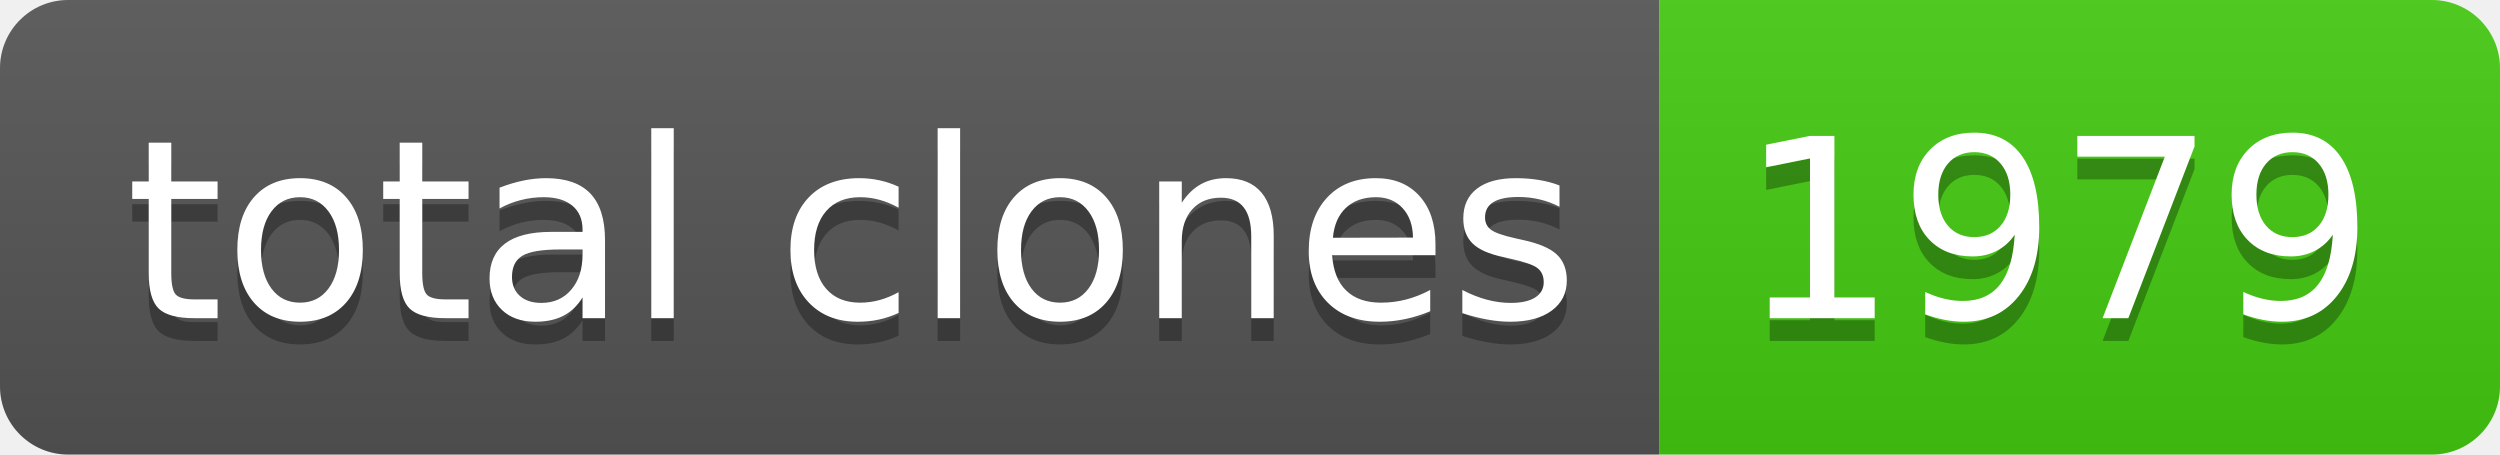
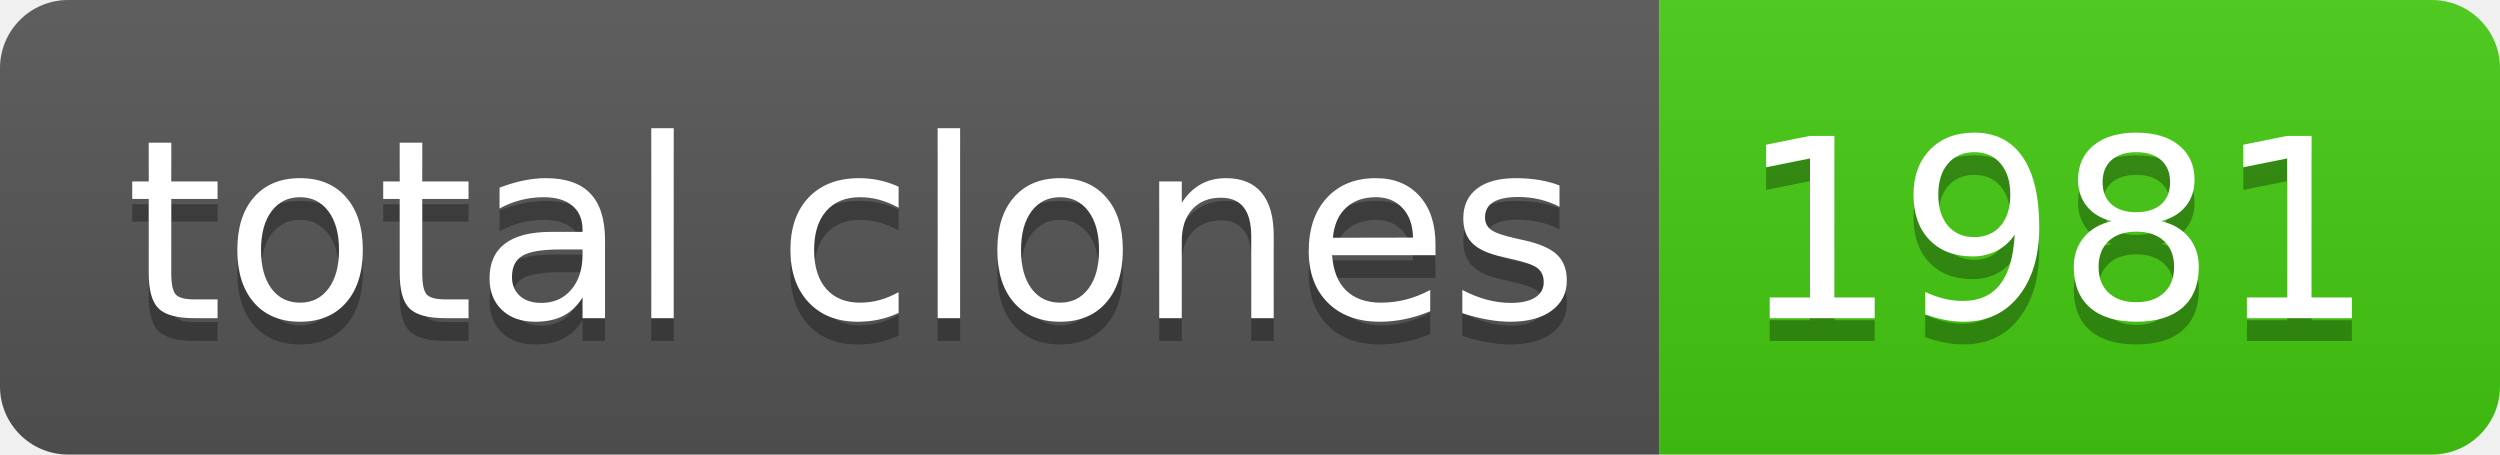
- <svg xmlns="http://www.w3.org/2000/svg" width="110" height="20" role="img" aria-label="total clones: 1979">
+ <svg xmlns="http://www.w3.org/2000/svg" width="110" height="20" role="img" aria-label="total clones: 1981">
  <linearGradient id="s" x2="0" y2="100%">
    <stop offset="0" stop-color="#bbb" stop-opacity=".1" />
    <stop offset="1" stop-opacity=".1" />
  </linearGradient>
  <clipPath id="r">
    <rect width="110" height="20" rx="3" fill="#fff" />
  </clipPath>
  <g clip-path="url(#r)">
    <rect width="73" height="20" fill="#555" />
    <rect x="73" width="37" height="20" fill="#4c1" />
    <rect width="110" height="20" fill="url(#s)" />
  </g>
  <g fill="#fff" text-anchor="middle" font-family="Verdana,Geneva,DejaVu Sans,sans-serif" text-rendering="geometricPrecision" font-size="110">
    <text aria-hidden="true" x="375" y="150" fill="#010101" fill-opacity=".3" transform="scale(.1)" textLength="630">total clones</text>
    <text x="375" y="140" transform="scale(.1)" fill="#fff" textLength="630">total clones</text>
-     <text aria-hidden="true" x="905" y="150" fill="#010101" fill-opacity=".3" transform="scale(.1)" textLength="270">1979</text>
-     <text x="905" y="140" transform="scale(.1)" fill="#fff" textLength="270">1979</text>
+     <text aria-hidden="true" x="905" y="150" fill="#010101" fill-opacity=".3" transform="scale(.1)" textLength="270">1981</text>
+     <text x="905" y="140" transform="scale(.1)" fill="#fff" textLength="270">1981</text>
  </g>
</svg>
